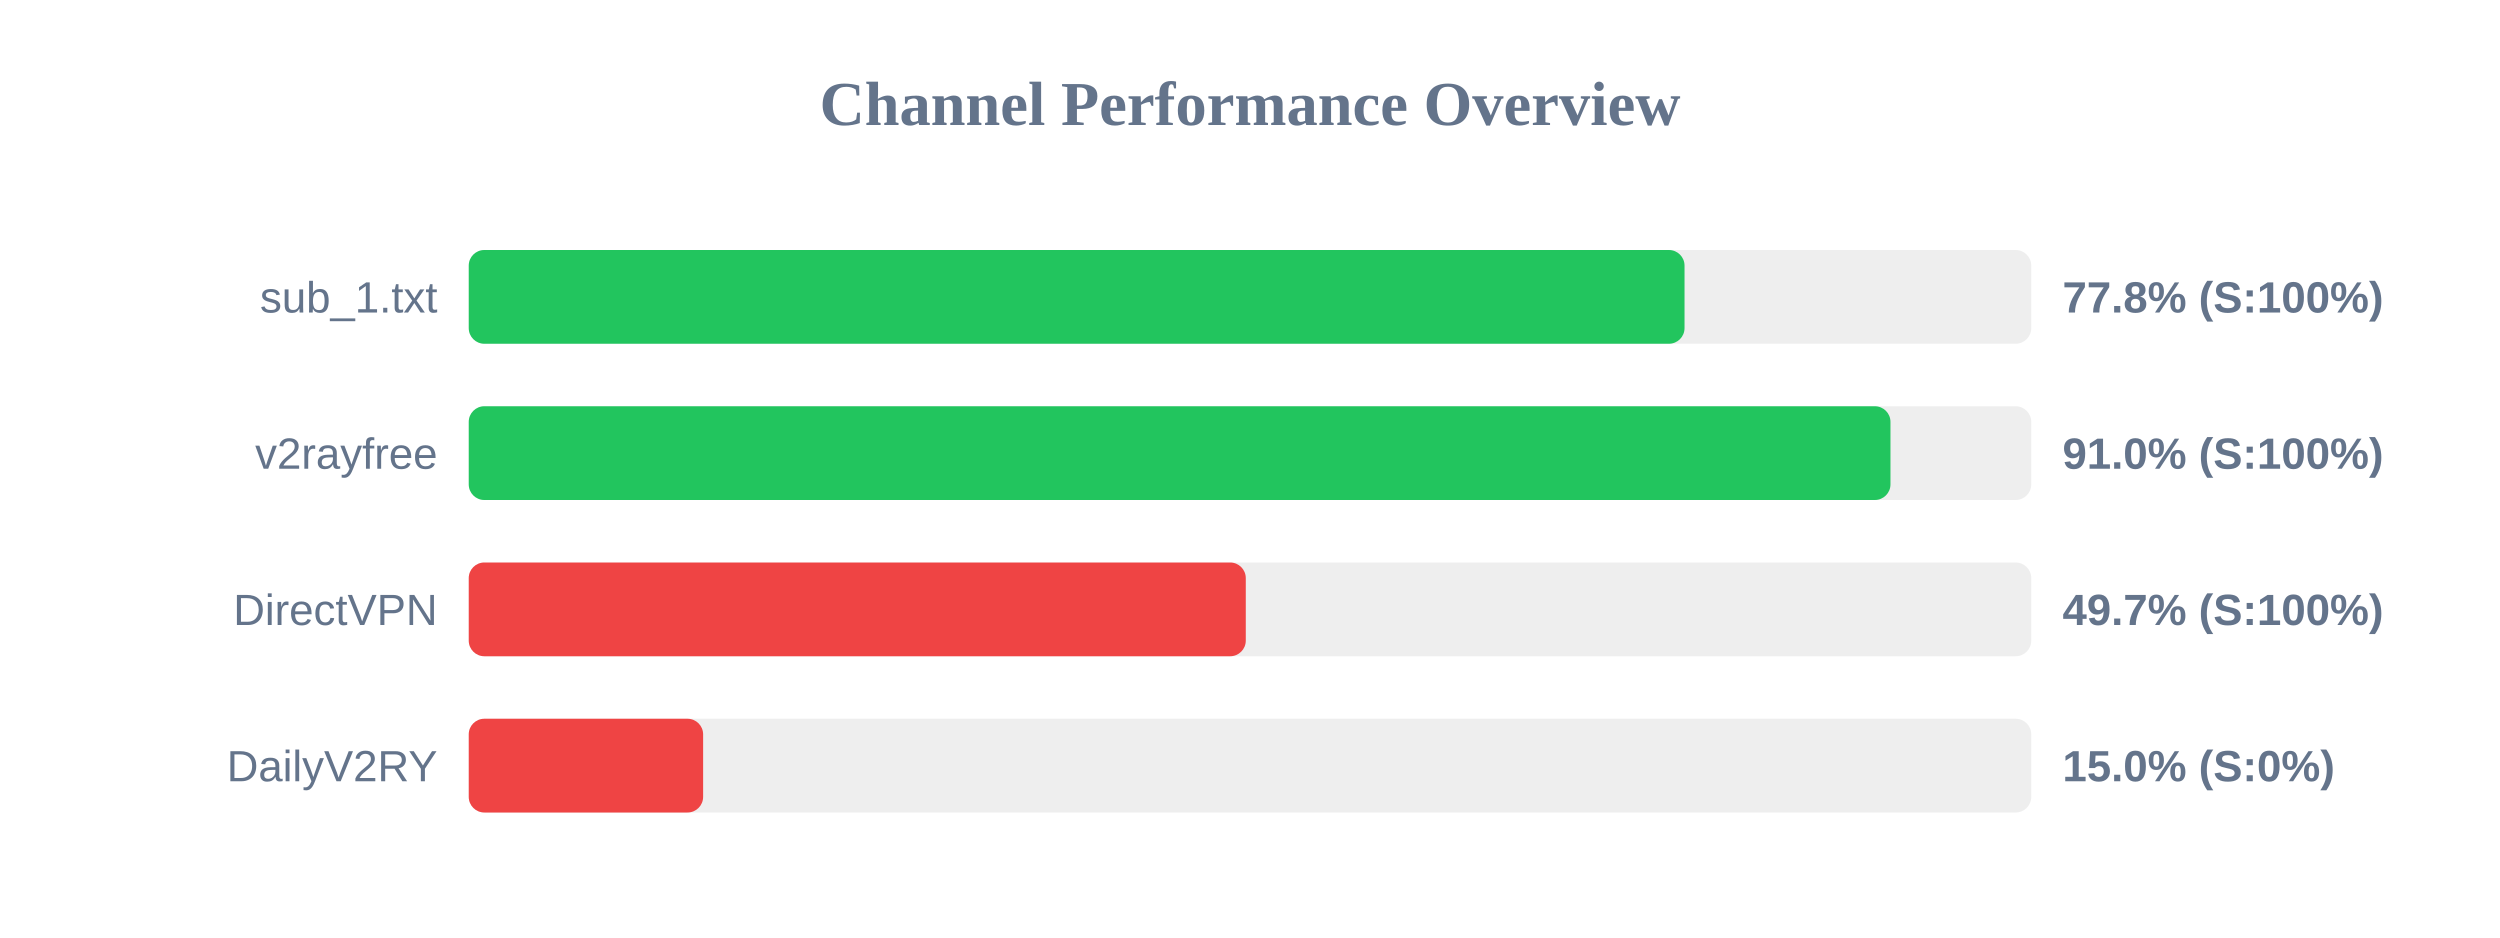
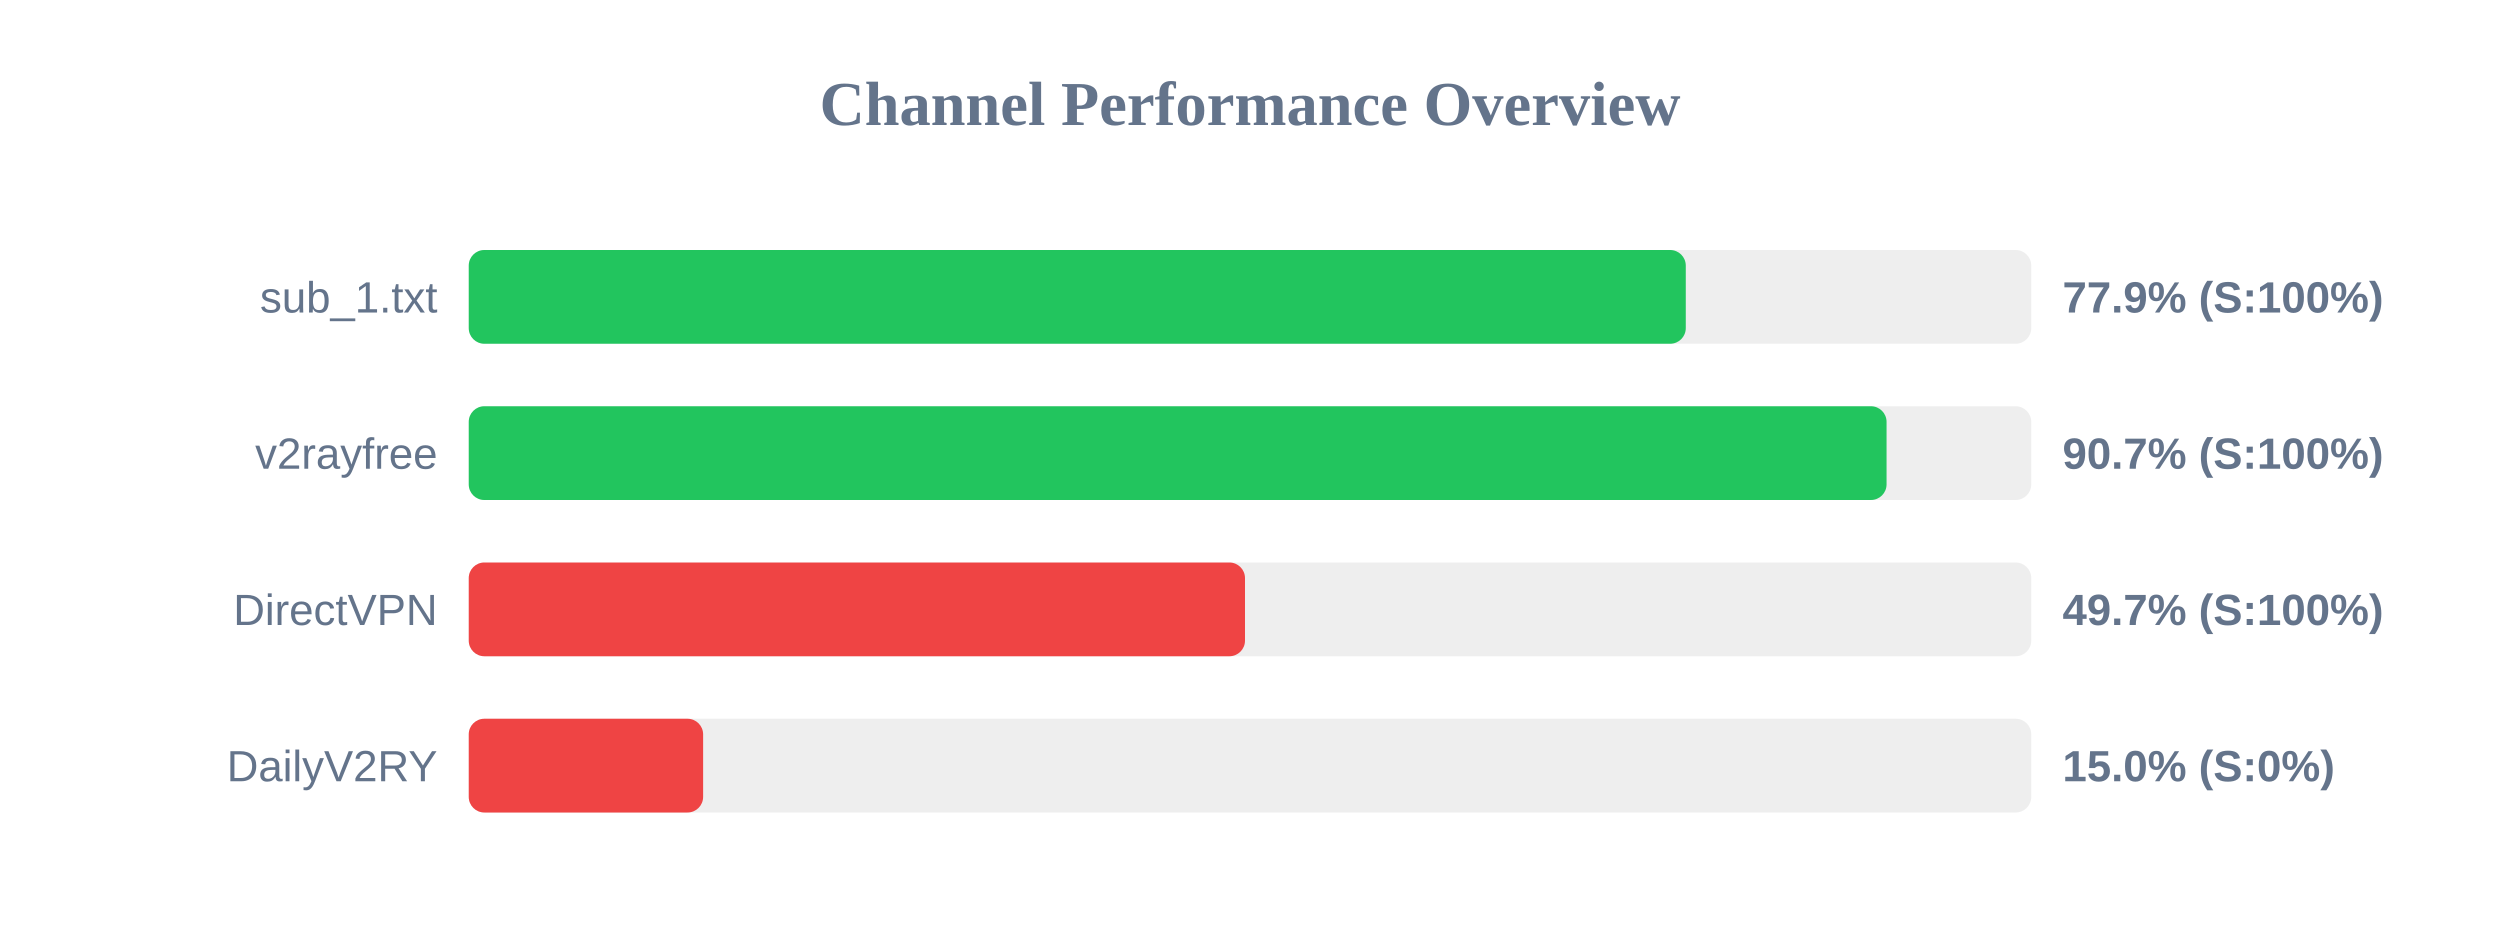
<svg xmlns="http://www.w3.org/2000/svg" width="800" height="300" version="1.1">
  <style>
        .row { font: 14px Arial; fill: #64748b; }
        .score { font: bold 14px Arial; fill: #64748b; }
    </style>
  <text x="400" y="40" text-anchor="middle" font-size="20px" font-weight="bold" fill="#64748b">Channel Performance Overview</text>
  <rect x="150" y="80" width="500" height="30" fill="#eee" rx="5" />
-   <rect x="150" y="80" width="389.05" height="30" fill="#22c55e" rx="5" />
+   <rect x="150" y="80" width="389.45" height="30" fill="#22c55e" rx="5" />
  <text x="140" y="100" text-anchor="end" class="row">sub_1.txt</text>
-   <text x="660" y="100" text-anchor="start" class="score">77.8% (S:100%)</text>
+   <text x="660" y="100" text-anchor="start" class="score">77.9% (S:100%)</text>
  <rect x="150" y="130" width="500" height="30" fill="#eee" rx="5" />
-   <rect x="150" y="130" width="454.95" height="30" fill="#22c55e" rx="5" />
+   <rect x="150" y="130" width="453.7" height="30" fill="#22c55e" rx="5" />
  <text x="140" y="150" text-anchor="end" class="row">v2rayfree</text>
-   <text x="660" y="150" text-anchor="start" class="score">91.0% (S:100%)</text>
+   <text x="660" y="150" text-anchor="start" class="score">90.7% (S:100%)</text>
  <rect x="150" y="180" width="500" height="30" fill="#eee" rx="5" />
-   <rect x="150" y="180" width="248.65" height="30" fill="#ef4444" rx="5" />
+   <rect x="150" y="180" width="248.4" height="30" fill="#ef4444" rx="5" />
  <text x="140" y="200" text-anchor="end" class="row">DirectVPN</text>
  <text x="660" y="200" text-anchor="start" class="score">49.7% (S:100%)</text>
  <rect x="150" y="230" width="500" height="30" fill="#eee" rx="5" />
  <rect x="150" y="230" width="75.0" height="30" fill="#ef4444" rx="5" />
  <text x="140" y="250" text-anchor="end" class="row">DailyV2RY</text>
  <text x="660" y="250" text-anchor="start" class="score">15.0% (S:0%)</text>
</svg>
